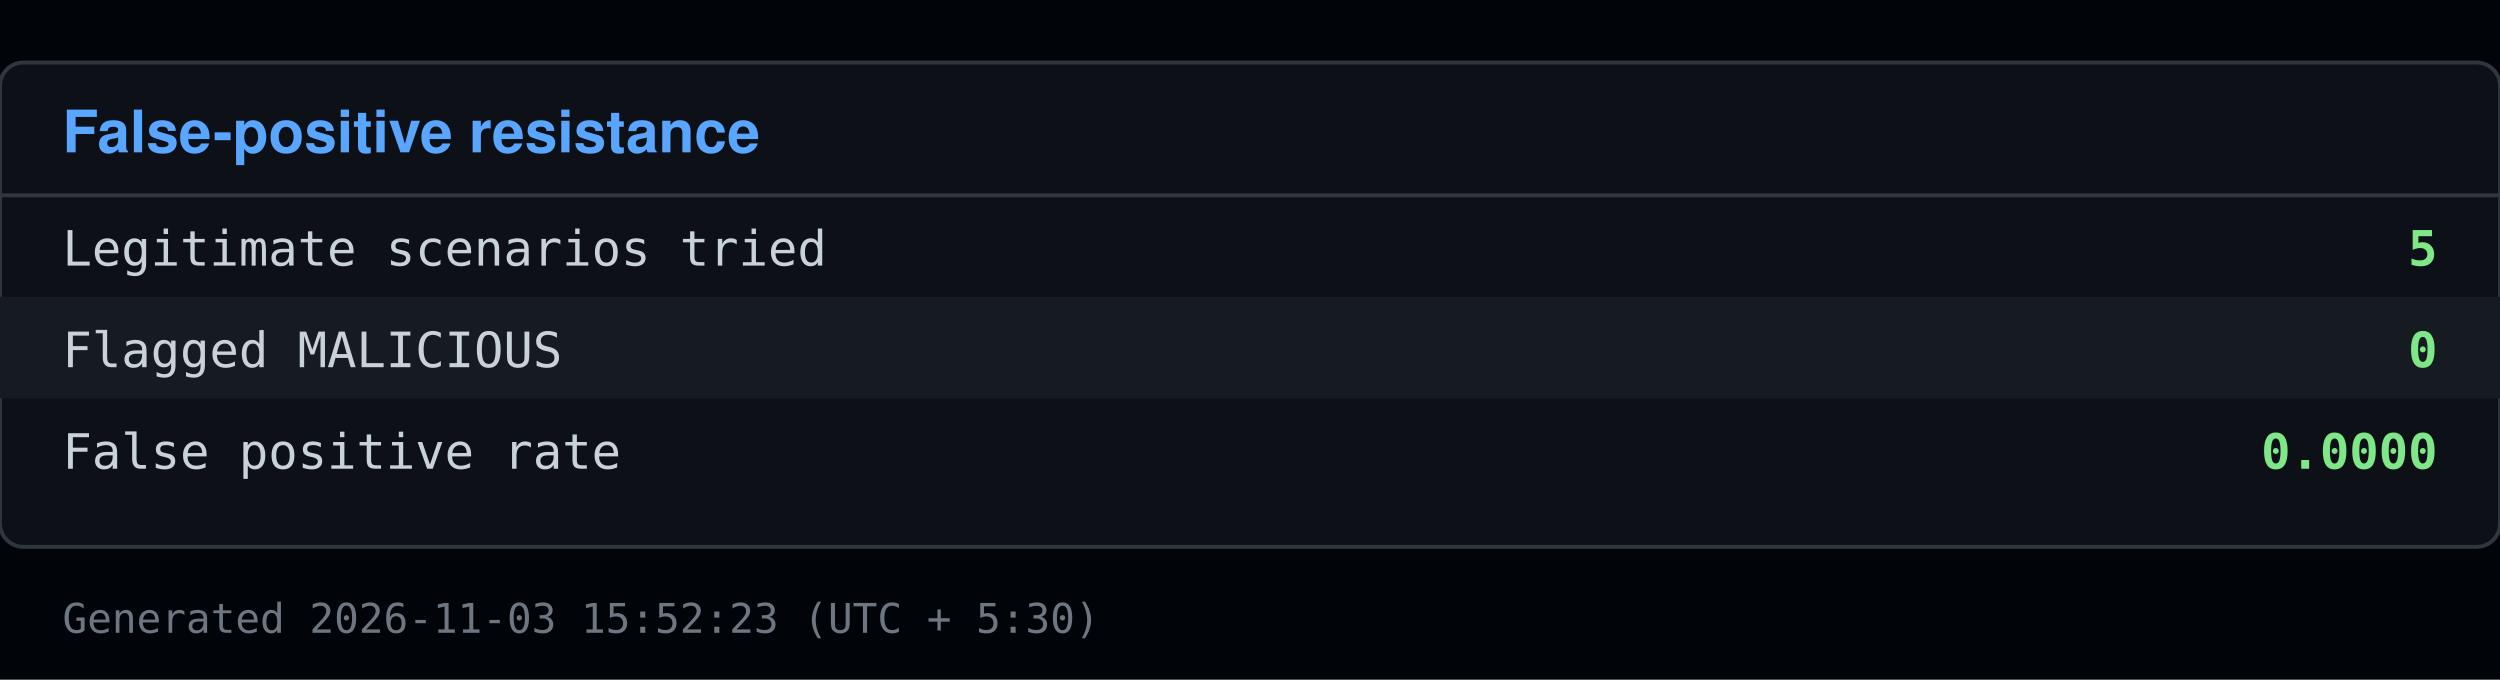
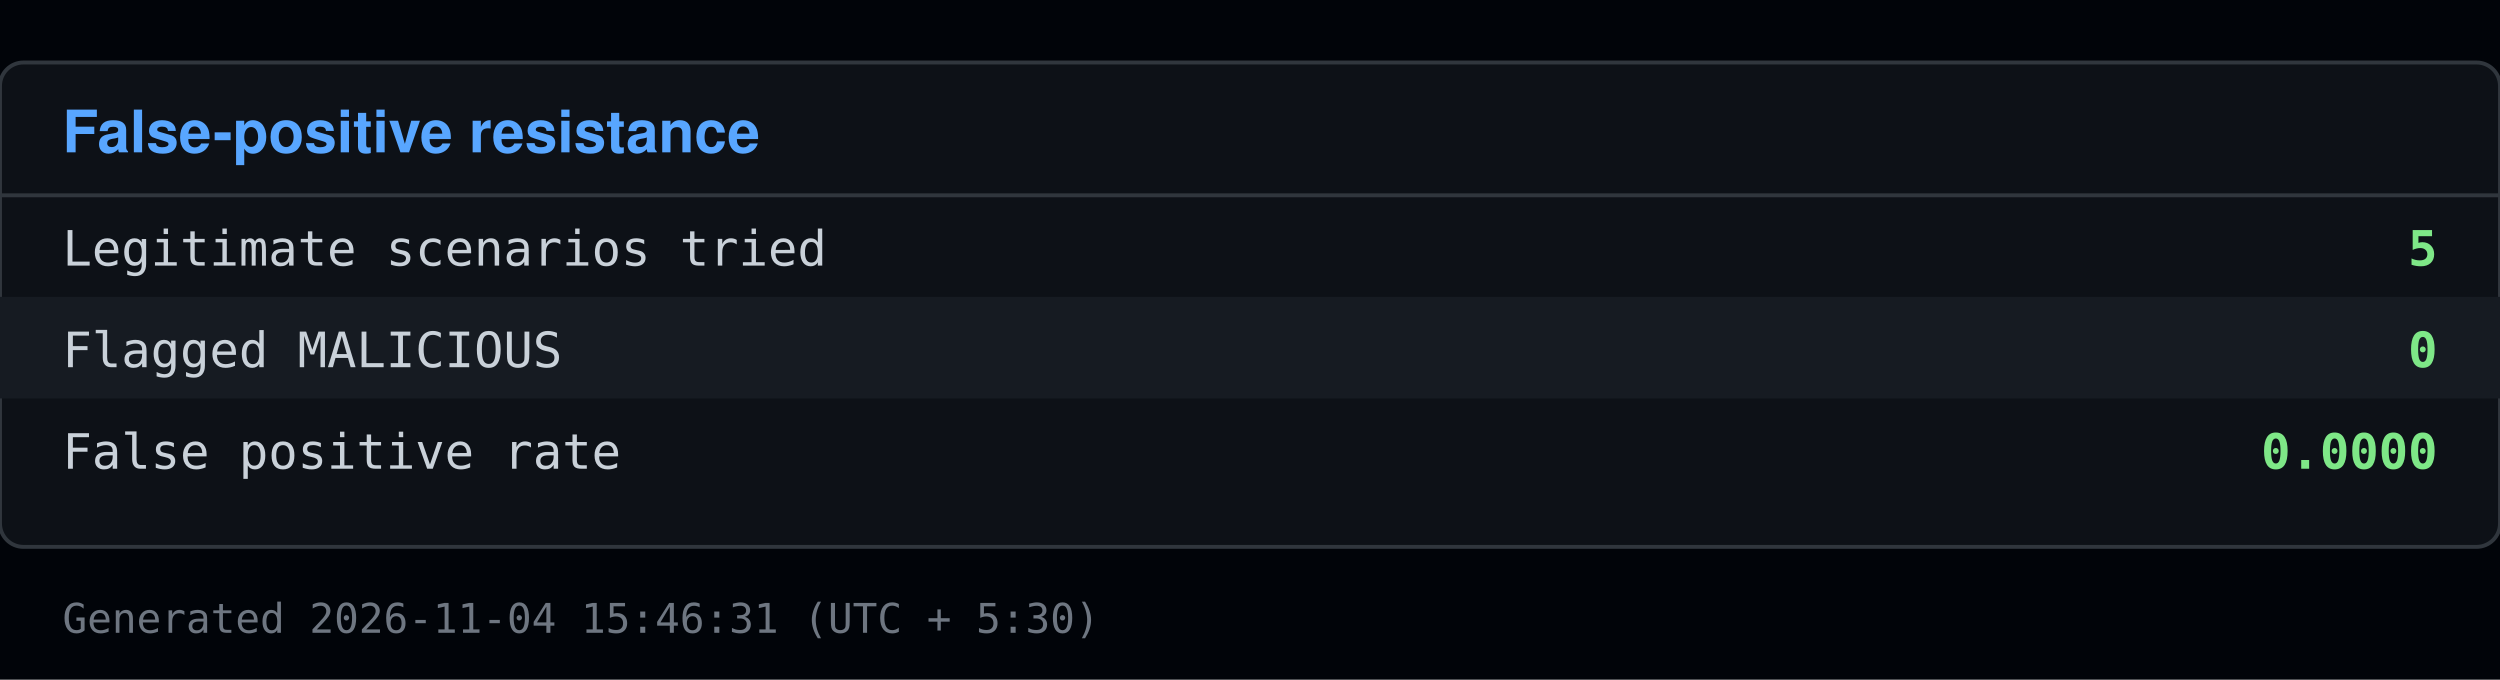
<svg xmlns="http://www.w3.org/2000/svg" viewBox="0 0 640 174" width="640" height="174">
  <rect x="0" y="0" width="640" height="174" fill="#010409" />
  <rect x="0" y="16" width="640" height="124" fill="#0d1117" stroke="#30363d" rx="6" />
  <text x="16" y="39" font-family="Segoe UI, Helvetica, Arial, sans-serif" font-size="15" font-weight="600" fill="#58a6ff">False-positive resistance</text>
  <line x1="0" y1="50" x2="640" y2="50" stroke="#30363d" />
  <text x="16" y="68" font-family="Consolas, Menlo, monospace" font-size="12.5" fill="#c9d1d9">Legitimate scenarios tried</text>
  <text x="624" y="68" font-family="Consolas, Menlo, monospace" font-size="12.5" fill="#7ee787" text-anchor="end" font-weight="600">5</text>
  <rect x="0" y="76" width="640" height="26" fill="#161b22" />
  <text x="16" y="94" font-family="Consolas, Menlo, monospace" font-size="12.5" fill="#c9d1d9">Flagged MALICIOUS</text>
  <text x="624" y="94" font-family="Consolas, Menlo, monospace" font-size="12.5" fill="#7ee787" text-anchor="end" font-weight="600">0</text>
  <text x="16" y="120" font-family="Consolas, Menlo, monospace" font-size="12.5" fill="#c9d1d9">False positive rate</text>
  <text x="624" y="120" font-family="Consolas, Menlo, monospace" font-size="12.5" fill="#7ee787" text-anchor="end" font-weight="600">0.0000</text>
-   <text x="16" y="162" font-family="Consolas, Menlo, monospace" font-size="10.5" fill="#6e7681">Generated 2026-11-03 15:52:23 (UTC + 5:30)</text>
+   <text x="16" y="162" font-family="Consolas, Menlo, monospace" font-size="10.5" fill="#6e7681">Generated 2026-11-04 15:46:31 (UTC + 5:30)</text>
</svg>
